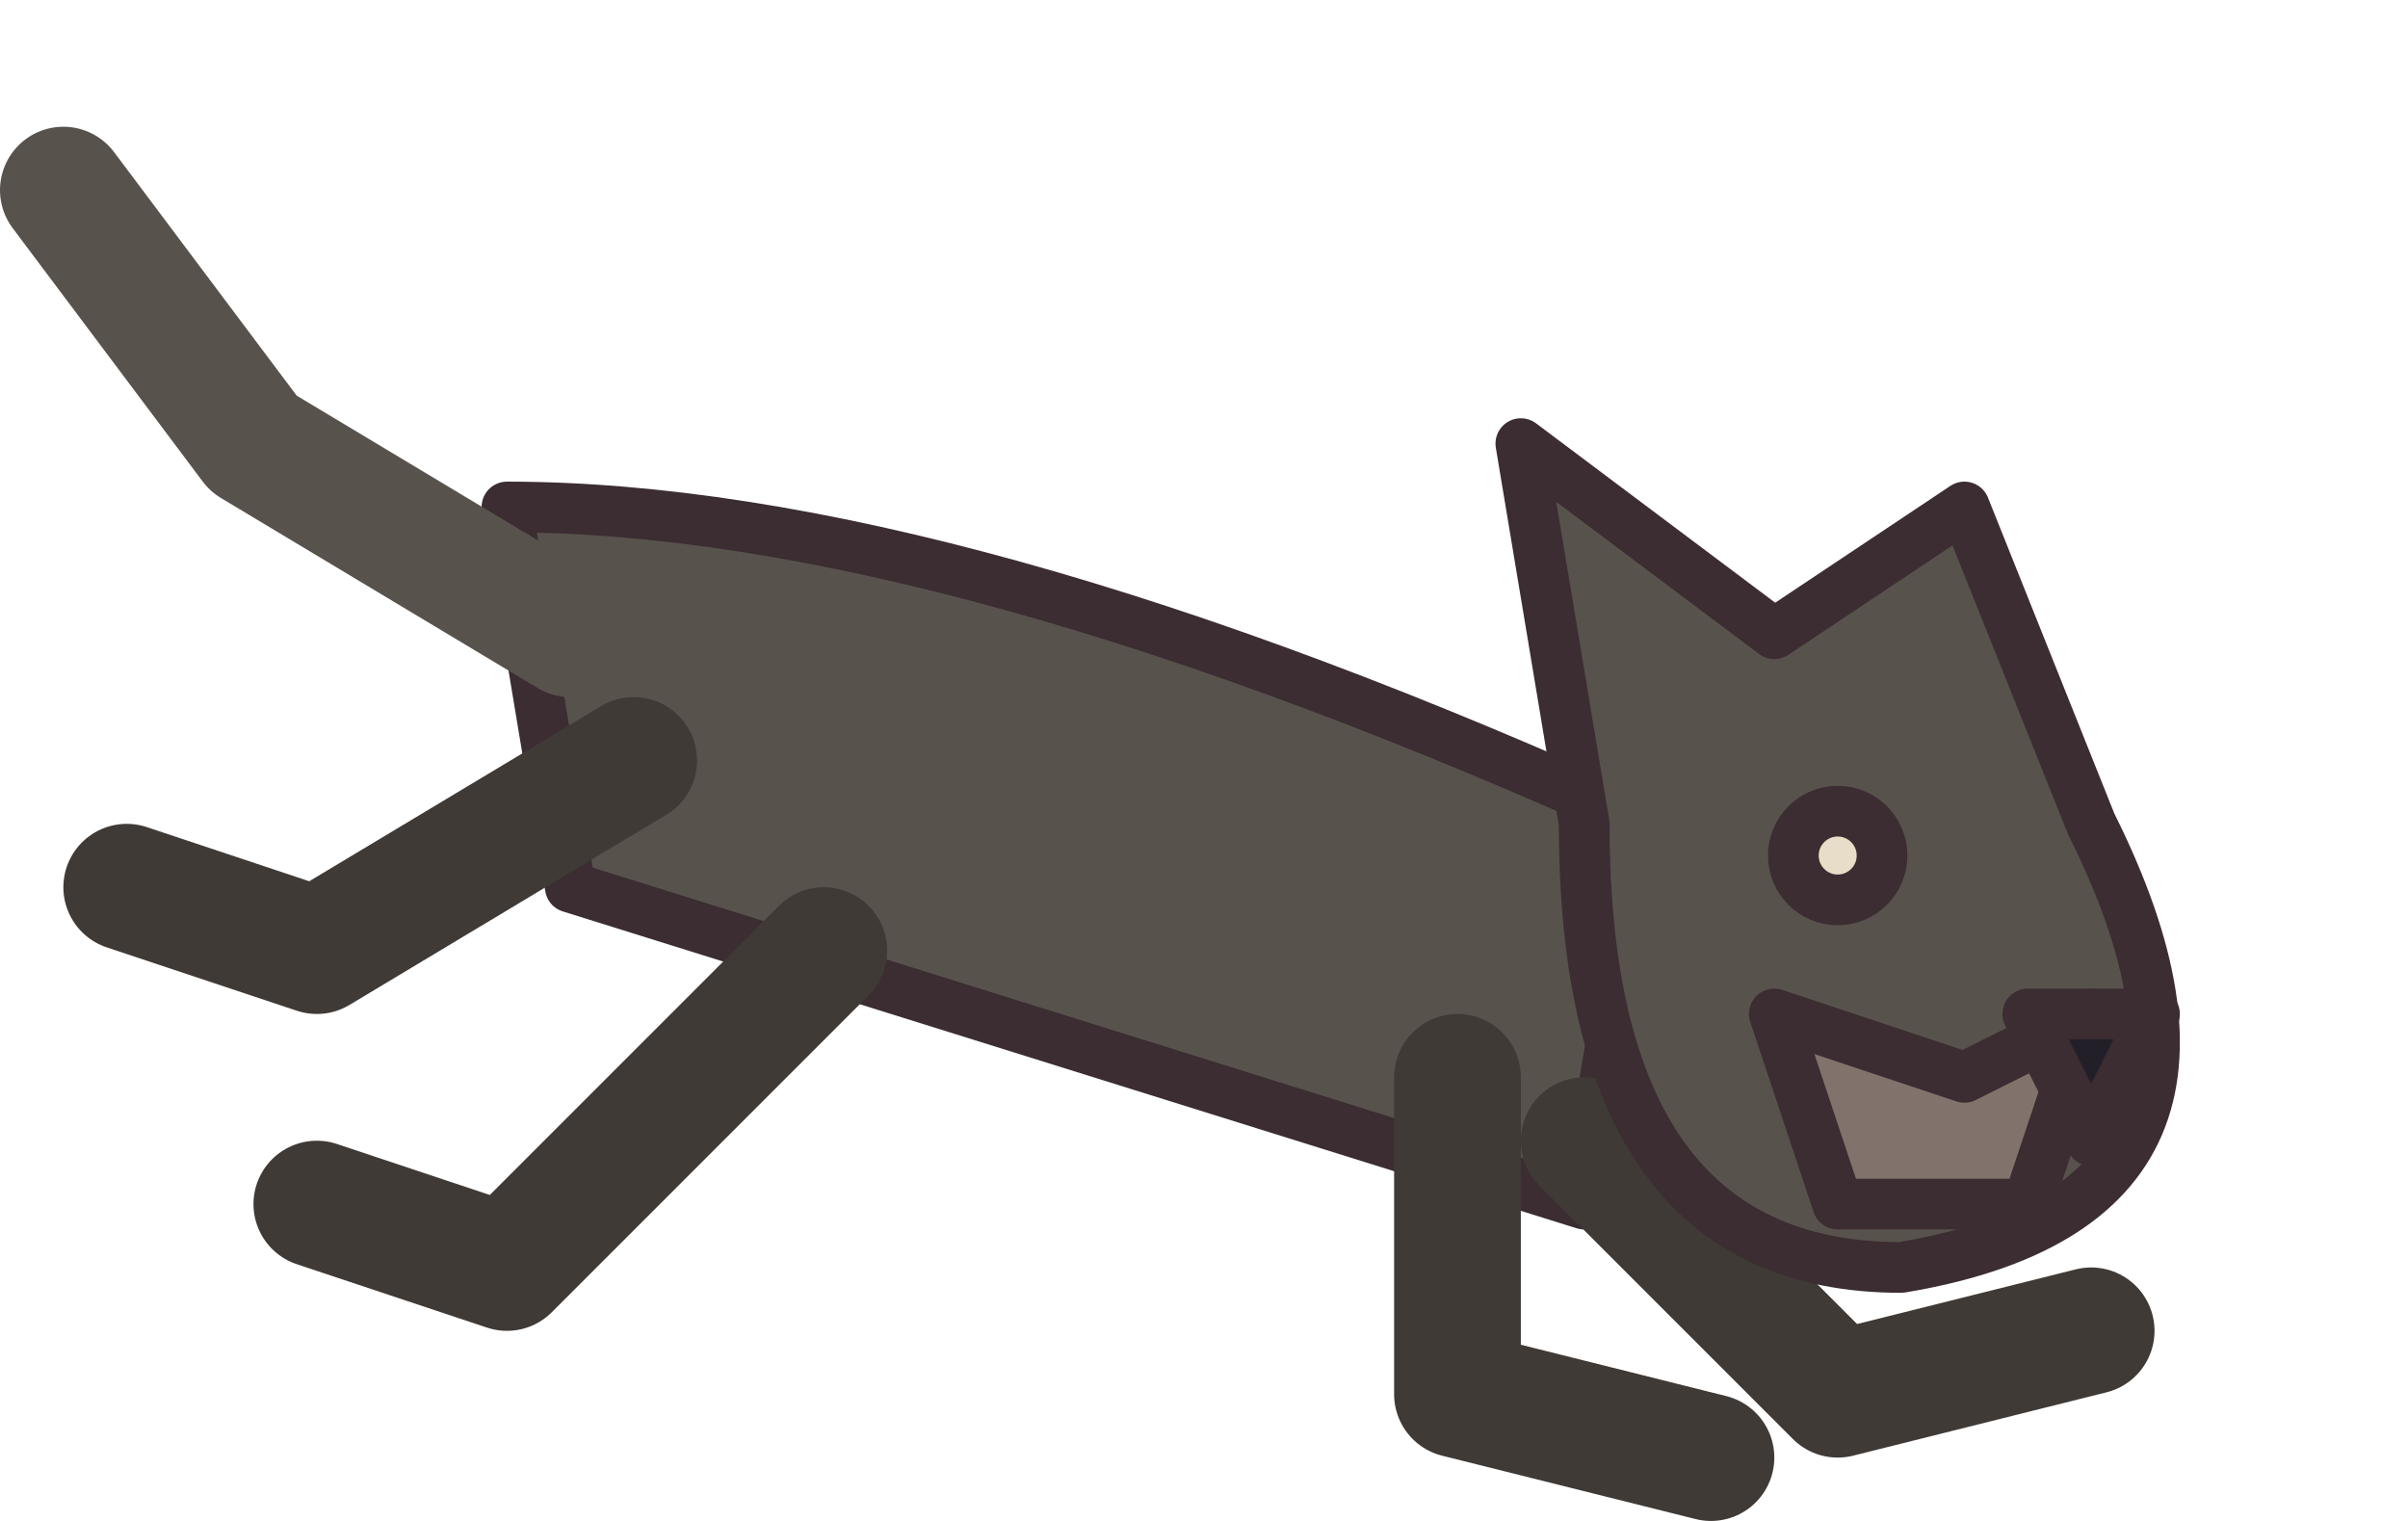
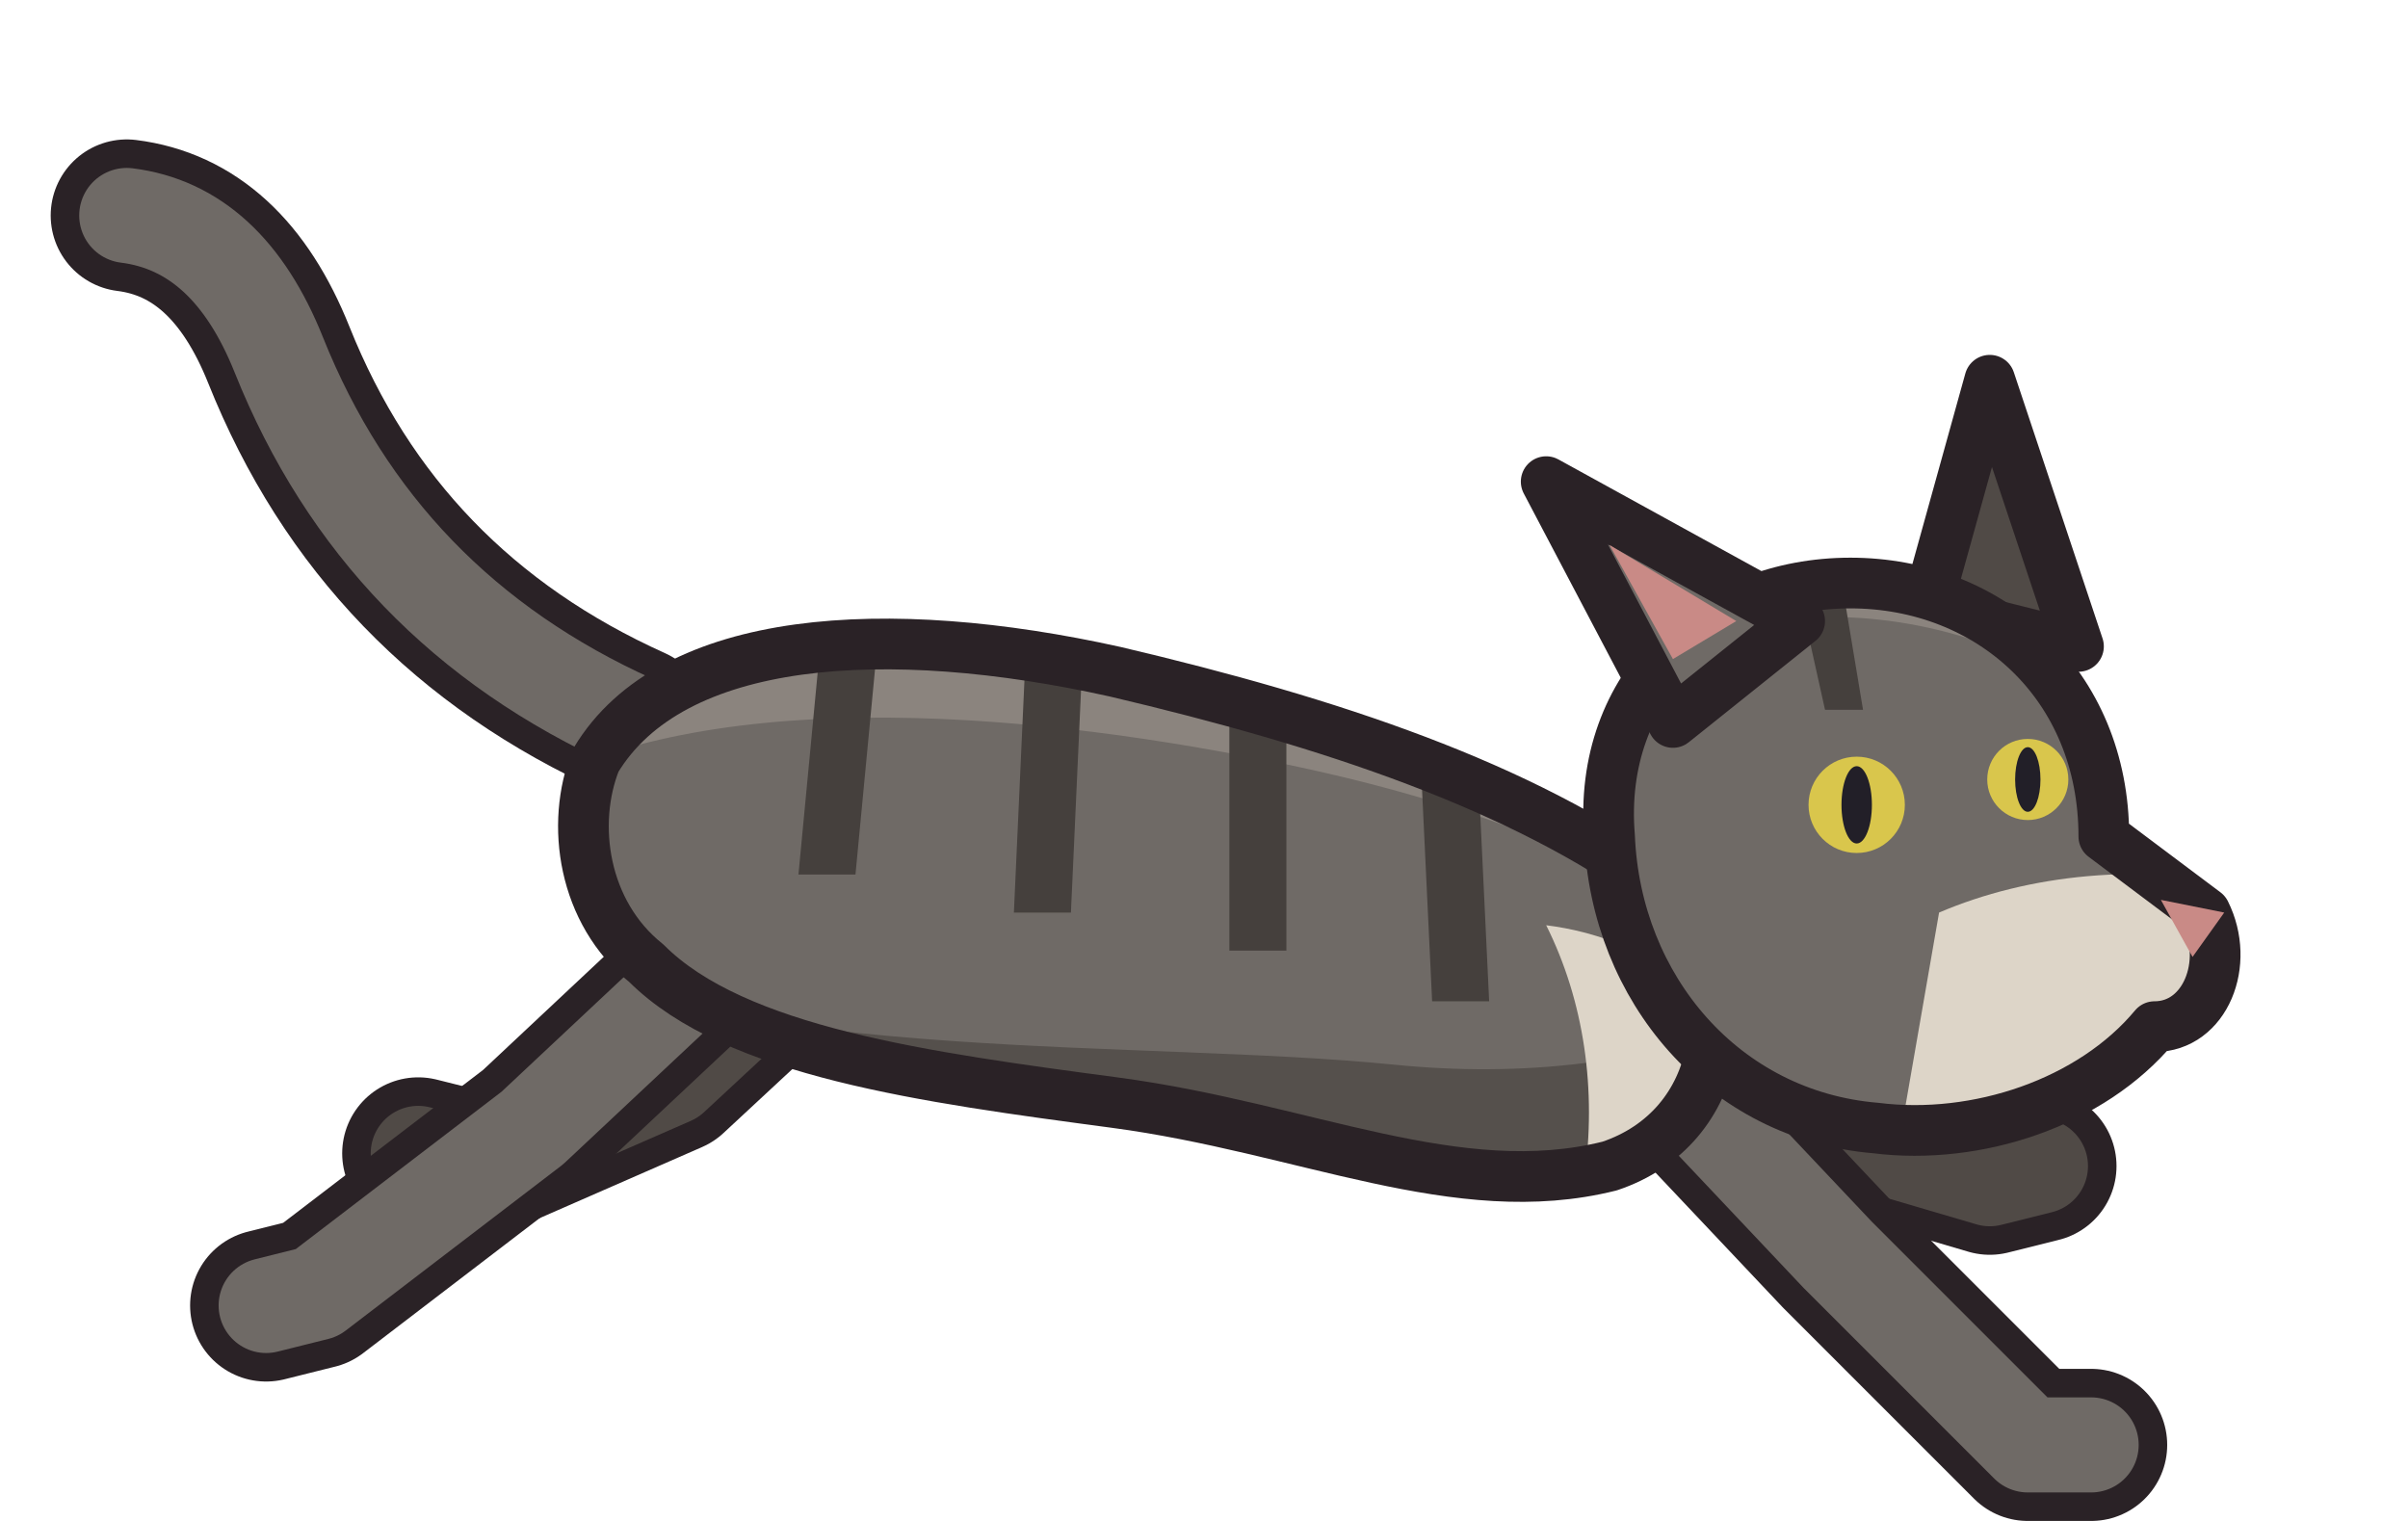
- <svg xmlns="http://www.w3.org/2000/svg" width="38" height="24" viewBox="0 0 38 24" shape-rendering="geometricPrecision" stroke="#3b2d32" stroke-width="0.8" stroke-linejoin="round" stroke-linecap="round">
-   <path d="M8 8 Q15 8 26 13 L25 19 L9 14 Z" fill="#58524d" />
-   <path d="M10 12 L5 15 L2 14 M13 15 L8 20 L5 19 M25 18 L29 22 L33 21 M23 17 L23 22 L27 23" fill="none" stroke="#3f3a36" stroke-width="2" />
-   <path d="M25 13 L24 7 L28 10 L31 8 L33 13 Q36 19 30 20 Q25 20 25 13 Z" fill="#58524d" />
-   <path d="M28 16 L31 17 L33 16 L32 19 L29 19 Z" fill="#81736b" />
-   <path d="M32 16 L34 16 L33 18 Z" fill="#221f28" />
-   <circle cx="29" cy="13.5" r="0.7" fill="#e8ddc8" />
-   <path d="M9 10 L4 7 L1 3" fill="none" stroke="#58524d" stroke-width="2" />
+ <svg xmlns="http://www.w3.org/2000/svg" width="38" height="24" viewBox="0 0 38 24" shape-rendering="geometricPrecision" stroke="#2a2226" stroke-width="0.8" stroke-linejoin="round" stroke-linecap="round">
+   <path d="M10 11.4 Q6 9.6 4.4 5.6 Q3.6 3.6 2 3.4" fill="none" stroke-width="2.40" />
+   <path d="M10 11.4 Q6 9.6 4.4 5.6 Q3.6 3.6 2 3.4" fill="none" stroke="#6f6a66" stroke-width="1.50" />
+   <path d="M13.4 14.4 L10.6 17 L7.4 18.4 L6.6 18.2" fill="none" stroke-width="2.40" />
+   <path d="M13.4 14.4 L10.6 17 L7.4 18.4 L6.6 18.2" fill="none" stroke="#504a46" stroke-width="1.50" />
+   <path d="M24.4 15.4 L28 17.6 L31.4 18.6 L32.2 18.4" fill="none" stroke-width="2.40" />
+   <path d="M24.4 15.4 L28 17.6 L31.4 18.6 L32.2 18.4" fill="none" stroke="#504a46" stroke-width="1.50" />
+   <path d="M11.6 14.8 L8.4 17.8 L5 20.4 L4.2 20.6" fill="none" stroke-width="2.40" />
+   <path d="M11.6 14.8 L8.4 17.8 L5 20.4 L4.2 20.6" fill="none" stroke="#6f6a66" stroke-width="1.50" />
+   <path d="M25.6 16.2 L29 19.8 L32 22.8 L33 22.8" fill="none" stroke-width="2.40" />
+   <path d="M25.6 16.2 L29 19.8 L32 22.8 L33 22.8" fill="none" stroke="#6f6a66" stroke-width="1.50" />
+   <clipPath id="cat-body">
+     <path d="M9.4 12 C10.6 10 14 9.8 17.6 10.6 C21 11.4 24 12.4 26.2 14 C27.6 15.6 27.2 17.8 25.4 18.4 C23 19 20.6 17.8 17.6 17.4 C14.6 17 11.6 16.6 10.2 15.2 C9.2 14.4 9 13 9.4 12 Z" />
+   </clipPath>
+   <path d="M9.4 12 C10.6 10 14 9.8 17.6 10.6 C21 11.4 24 12.4 26.2 14 C27.6 15.6 27.2 17.8 25.4 18.4 C23 19 20.6 17.8 17.6 17.4 C14.6 17 11.6 16.6 10.2 15.2 C9.2 14.4 9 13 9.4 12 Z" fill="#6f6a66" stroke="none" />
+   <g clip-path="url(#cat-body)" stroke="none">
+     <path d="M8 15 C12 16.8 18 16.4 22 16.8 C24 17 26 16.8 28 16 L28 21 L8 21 Z" fill="#55504c" />
+     <path d="M8 12.6 C11 10.8 16 11.2 20 12 C23 12.6 25 13.4 27 14.6 L27 7 L8 7 Z" fill="#8b847e" />
+     <path d="M24.4 14.6 C26 14.8 27.4 15.8 27.4 17.2 C27 18.2 26 18.6 25 18.6 C25.2 17.2 25 15.8 24.4 14.6 Z" fill="#ddd5c8" />
+     <path d="M13 9.6 L12.6 13.8 L13.5 13.8 L13.9 9.6 Z" fill="#45403d" />
+     <path d="M16.2 10 L16 14.4 L16.9 14.4 L17.1 10 Z" fill="#45403d" />
+     <path d="M19.4 10.8 L19.4 15 L20.3 15 L20.3 10.8 Z" fill="#45403d" />
+     <path d="M22.4 11.6 L22.6 15.8 L23.5 15.8 L23.3 11.6 Z" fill="#45403d" />
+   </g>
+   <path d="M9.4 12 C10.6 10 14 9.8 17.6 10.6 C21 11.4 24 12.4 26.2 14 C27.6 15.6 27.2 17.8 25.4 18.4 C23 19 20.6 17.8 17.6 17.4 C14.6 17 11.6 16.6 10.2 15.2 C9.2 14.4 9 13 9.4 12 Z" fill="none" />
+   <path d="M30.4 9.6 L31.4 6 L32.8 10.2 Z" fill="#504a46" />
+   <clipPath id="cat-head">
+     <path d="M25.4 13.2 C25.2 10.8 27 9.2 29.2 9.2 C31.4 9.2 33.2 10.8 33.2 13.2 L34.8 14.4 C35.2 15.2 34.8 16.2 34 16.2 C33 17.4 31.2 18 29.6 17.8 C27.2 17.6 25.5 15.6 25.4 13.2 Z" />
+   </clipPath>
+   <path d="M25.4 13.2 C25.2 10.8 27 9.2 29.2 9.2 C31.4 9.2 33.2 10.8 33.2 13.2 L34.8 14.4 C35.2 15.2 34.8 16.2 34 16.2 C33 17.4 31.2 18 29.6 17.8 C27.2 17.6 25.5 15.6 25.4 13.2 Z" fill="#6f6a66" stroke="none" />
+   <g clip-path="url(#cat-head)" stroke="none">
+     <path d="M24 12 C26 9.4 30 9 33 11 L33 7 L24 7 Z" fill="#8b847e" />
+     <path d="M30.6 14.4 C32 13.8 33.8 13.6 35.6 14 L35.6 19 L29.8 19 Z" fill="#ddd5c8" />
+     <path d="M28.4 9.4 L28.8 11.2 L29.4 11.2 L29.1 9.4 Z" fill="#45403d" />
+   </g>
+   <path d="M25.4 13.2 C25.2 10.8 27 9.2 29.2 9.2 C31.4 9.2 33.2 10.8 33.2 13.2 L34.8 14.4 C35.2 15.2 34.8 16.2 34 16.2 C33 17.4 31.2 18 29.6 17.8 C27.2 17.6 25.5 15.6 25.4 13.2 Z" fill="none" />
+   <path d="M26.4 11.4 L24.4 7.6 L28.4 9.8 Z" fill="#6f6a66" />
+   <path d="M26.4 10.4 L25.4 8.6 L27.4 9.8 Z" fill="#c98a86" stroke="none" />
+   <circle cx="29.3" cy="12.7" r="0.76" fill="#d9c64c" stroke="none" />
+   <ellipse cx="29.3" cy="12.7" rx="0.24" ry="0.61" fill="#221f28" stroke="none" />
+   <circle cx="32" cy="12.3" r="0.64" fill="#d9c64c" stroke="none" />
+   <ellipse cx="32" cy="12.3" rx="0.20" ry="0.51" fill="#221f28" stroke="none" />
+   <path d="M34.1 14.2 L35.1 14.4 L34.6 15.1 Z" fill="#c98a86" stroke="none" />
</svg>
